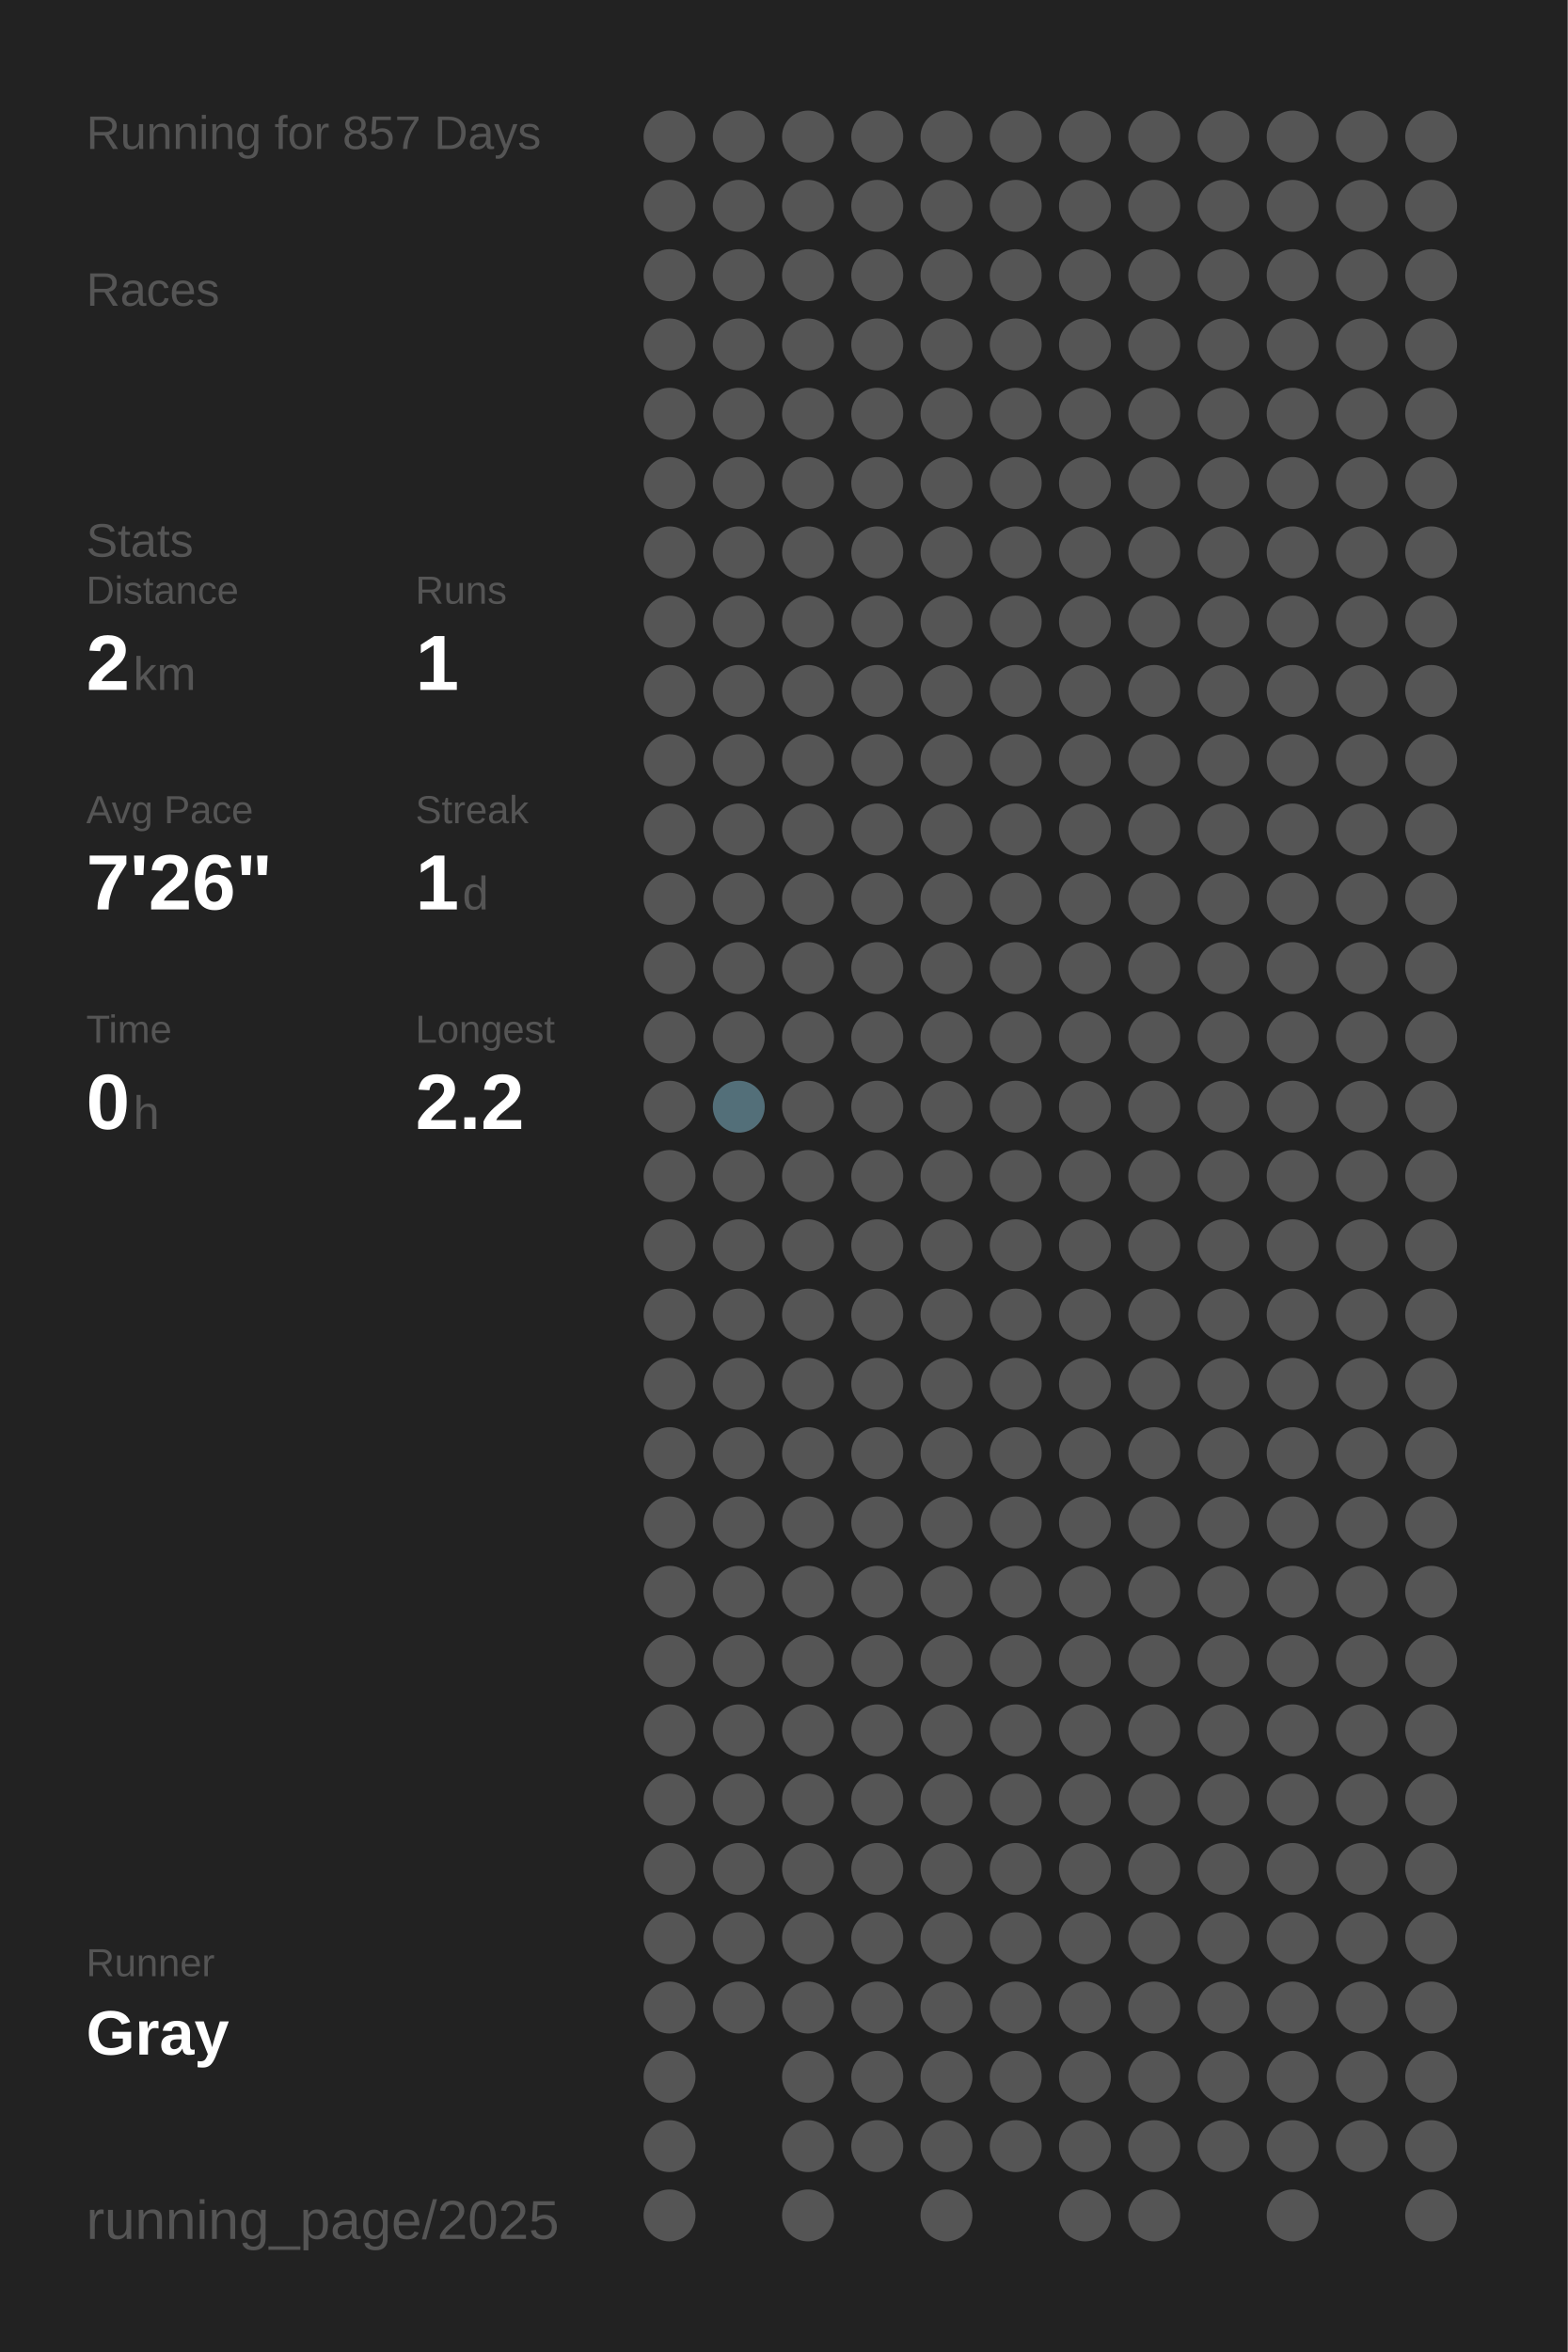
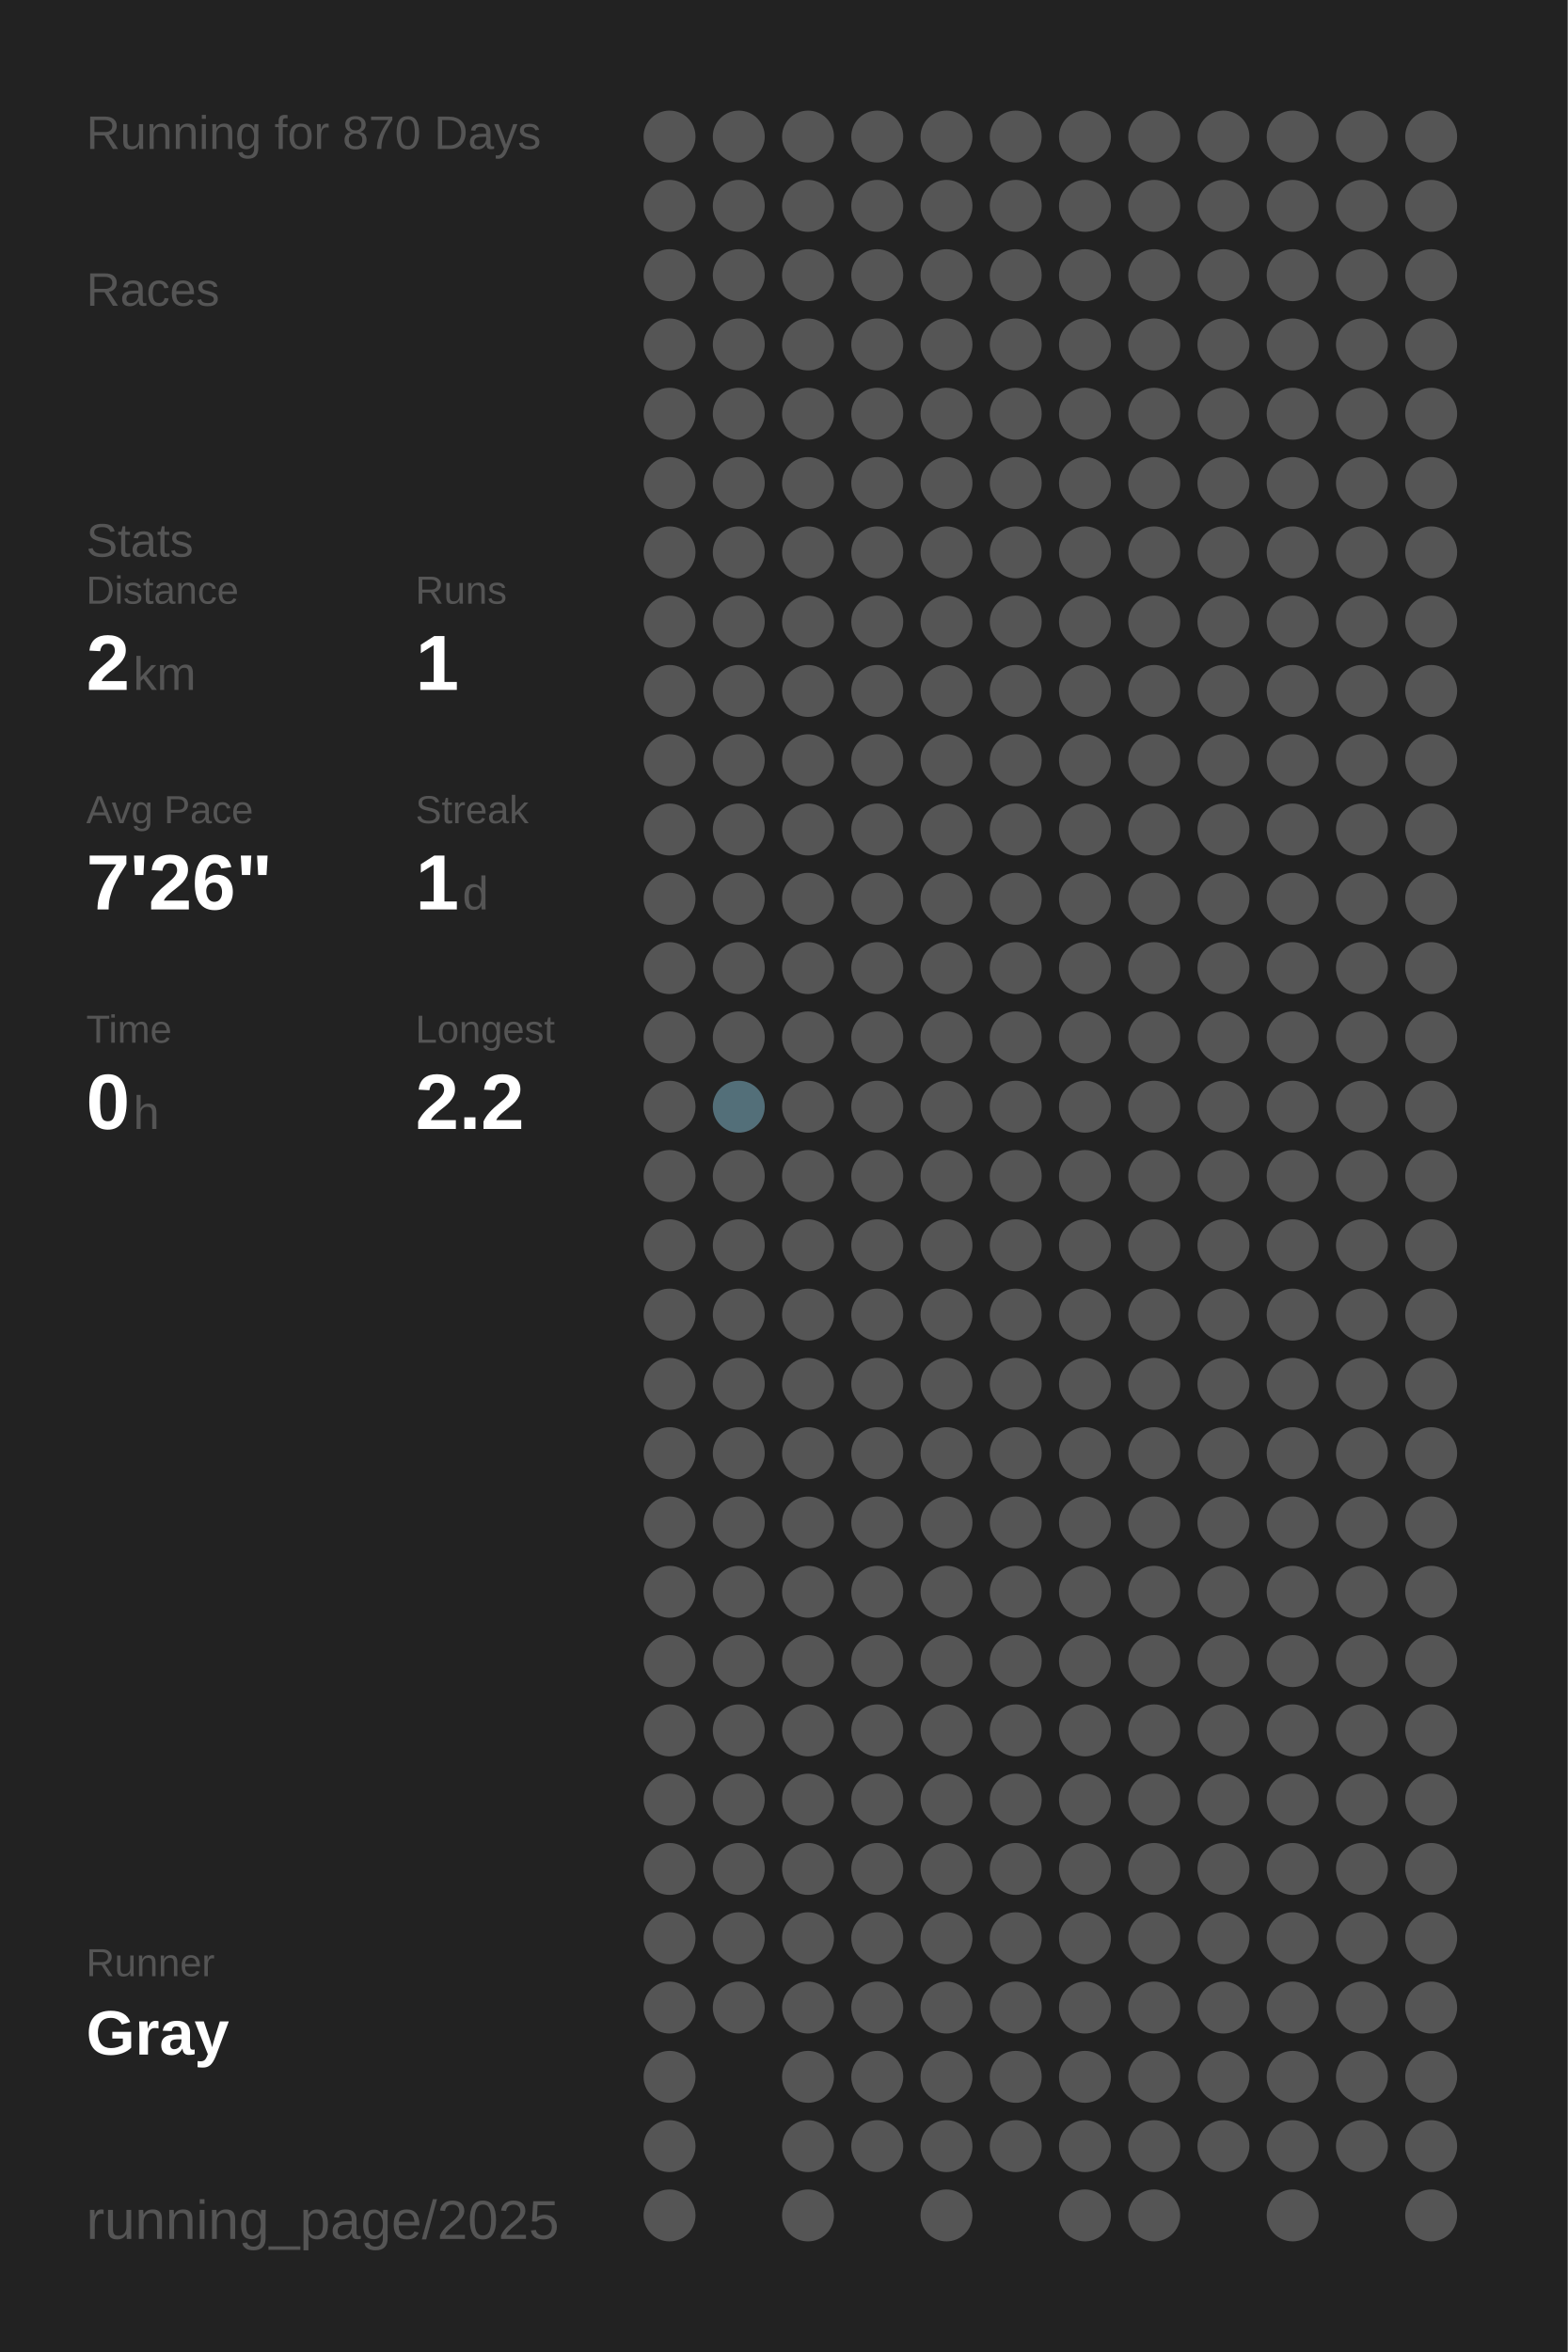
<svg xmlns="http://www.w3.org/2000/svg" baseProfile="full" height="300mm" version="1.1" viewBox="0,0,200,300" width="200mm">
  <defs />
  <rect fill="#222222" height="300" width="200" x="0" y="0" />
-   <text fill="#555555" style="font-size:6px; font-family:Arial;" x="11" y="19">Running for 857 Days</text>
+   <text fill="#555555" style="font-size:6px; font-family:Arial;" x="11" y="19">Running for 870 Days</text>
  <text fill="#555555" style="font-size:6px; font-family:Arial;" x="11" y="39">Races</text>
  <text fill="#555555" style="font-size:6px; font-family:Arial;" x="11" y="71">Stats</text>
  <text fill="#555555" style="font-size:5px; font-family:Arial;" x="11" y="77">Distance</text>
  <text fill="#FFFFFF" style="font-size:10px; font-family:Arial; font-weight:bold;" x="11" y="88">2</text>
  <text fill="#555555" style="font-size:6px; font-family:Arial;" x="17" y="88">km</text>
  <text fill="#555555" style="font-size:5px; font-family:Arial;" x="53" y="77">Runs</text>
  <text fill="#FFFFFF" style="font-size:10px; font-family:Arial; font-weight:bold;" x="53" y="88">1</text>
  <text fill="#555555" style="font-size:5px; font-family:Arial;" x="11" y="105">Avg Pace</text>
  <text fill="#FFFFFF" style="font-size:10px; font-family:Arial; font-weight:bold;" x="11" y="116">7'26"</text>
  <text fill="#555555" style="font-size:5px; font-family:Arial;" x="53" y="105">Streak</text>
  <text fill="#FFFFFF" style="font-size:10px; font-family:Arial; font-weight:bold;" x="53" y="116">1</text>
  <text fill="#555555" style="font-size:6px; font-family:Arial;" x="59" y="116">d</text>
  <text fill="#555555" style="font-size:5px; font-family:Arial;" x="11" y="133">Time</text>
  <text fill="#FFFFFF" style="font-size:10px; font-family:Arial; font-weight:bold;" x="11" y="144">0</text>
  <text fill="#555555" style="font-size:6px; font-family:Arial;" x="17" y="144">h</text>
  <text fill="#555555" style="font-size:5px; font-family:Arial;" x="53" y="133">Longest</text>
  <text fill="#FFFFFF" style="font-size:10px; font-family:Arial; font-weight:bold;" x="53" y="144">2.2</text>
  <text fill="#555555" style="font-size:5px; font-family:Arial;" x="11" y="252.065">Runner</text>
  <text fill="#FFFFFF" style="font-size:8px; font-family:Arial; font-weight:bold;" x="11" y="262.065">Gray</text>
  <text fill="#555555" style="font-size:7px; font-family:Arial;" x="11" y="285.581">running_page/2025</text>
  <circle cx="85.417" cy="17.419" fill="#555555" r="3.312" />
  <circle cx="85.417" cy="26.258" fill="#555555" r="3.312" />
  <circle cx="85.417" cy="35.097" fill="#555555" r="3.312" />
  <circle cx="85.417" cy="43.935" fill="#555555" r="3.312" />
  <circle cx="85.417" cy="52.774" fill="#555555" r="3.312" />
  <circle cx="85.417" cy="61.613" fill="#555555" r="3.312" />
  <circle cx="85.417" cy="70.452" fill="#555555" r="3.312" />
  <circle cx="85.417" cy="79.29" fill="#555555" r="3.312" />
  <circle cx="85.417" cy="88.129" fill="#555555" r="3.312" />
  <circle cx="85.417" cy="96.968" fill="#555555" r="3.312" />
  <circle cx="85.417" cy="105.806" fill="#555555" r="3.312" />
  <circle cx="85.417" cy="114.645" fill="#555555" r="3.312" />
  <circle cx="85.417" cy="123.484" fill="#555555" r="3.312" />
  <circle cx="85.417" cy="132.323" fill="#555555" r="3.312" />
  <circle cx="85.417" cy="141.161" fill="#555555" r="3.312" />
  <circle cx="85.417" cy="150" fill="#555555" r="3.312" />
  <circle cx="85.417" cy="158.839" fill="#555555" r="3.312" />
  <circle cx="85.417" cy="167.677" fill="#555555" r="3.312" />
  <circle cx="85.417" cy="176.516" fill="#555555" r="3.312" />
  <circle cx="85.417" cy="185.355" fill="#555555" r="3.312" />
  <circle cx="85.417" cy="194.194" fill="#555555" r="3.312" />
  <circle cx="85.417" cy="203.032" fill="#555555" r="3.312" />
  <circle cx="85.417" cy="211.871" fill="#555555" r="3.312" />
  <circle cx="85.417" cy="220.71" fill="#555555" r="3.312" />
  <circle cx="85.417" cy="229.548" fill="#555555" r="3.312" />
  <circle cx="85.417" cy="238.387" fill="#555555" r="3.312" />
  <circle cx="85.417" cy="247.226" fill="#555555" r="3.312" />
  <circle cx="85.417" cy="256.065" fill="#555555" r="3.312" />
  <circle cx="85.417" cy="264.903" fill="#555555" r="3.312" />
  <circle cx="85.417" cy="273.742" fill="#555555" r="3.312" />
  <circle cx="85.417" cy="282.581" fill="#555555" r="3.312" />
  <circle cx="94.25" cy="17.419" fill="#555555" r="3.312" />
  <circle cx="94.25" cy="26.258" fill="#555555" r="3.312" />
  <circle cx="94.25" cy="35.097" fill="#555555" r="3.312" />
  <circle cx="94.25" cy="43.935" fill="#555555" r="3.312" />
  <circle cx="94.25" cy="52.774" fill="#555555" r="3.312" />
  <circle cx="94.25" cy="61.613" fill="#555555" r="3.312" />
  <circle cx="94.25" cy="70.452" fill="#555555" r="3.312" />
  <circle cx="94.25" cy="79.29" fill="#555555" r="3.312" />
  <circle cx="94.25" cy="88.129" fill="#555555" r="3.312" />
  <circle cx="94.25" cy="96.968" fill="#555555" r="3.312" />
  <circle cx="94.25" cy="105.806" fill="#555555" r="3.312" />
  <circle cx="94.25" cy="114.645" fill="#555555" r="3.312" />
  <circle cx="94.25" cy="123.484" fill="#555555" r="3.312" />
  <circle cx="94.25" cy="132.323" fill="#555555" r="3.312" />
  <circle cx="94.25" cy="141.161" fill="#536f79" r="3.312" />
  <circle cx="94.25" cy="150" fill="#555555" r="3.312" />
  <circle cx="94.25" cy="158.839" fill="#555555" r="3.312" />
  <circle cx="94.25" cy="167.677" fill="#555555" r="3.312" />
  <circle cx="94.25" cy="176.516" fill="#555555" r="3.312" />
  <circle cx="94.25" cy="185.355" fill="#555555" r="3.312" />
  <circle cx="94.25" cy="194.194" fill="#555555" r="3.312" />
  <circle cx="94.25" cy="203.032" fill="#555555" r="3.312" />
  <circle cx="94.25" cy="211.871" fill="#555555" r="3.312" />
  <circle cx="94.25" cy="220.71" fill="#555555" r="3.312" />
  <circle cx="94.25" cy="229.548" fill="#555555" r="3.312" />
  <circle cx="94.25" cy="238.387" fill="#555555" r="3.312" />
  <circle cx="94.25" cy="247.226" fill="#555555" r="3.312" />
  <circle cx="94.25" cy="256.065" fill="#555555" r="3.312" />
  <circle cx="103.083" cy="17.419" fill="#555555" r="3.312" />
  <circle cx="103.083" cy="26.258" fill="#555555" r="3.312" />
  <circle cx="103.083" cy="35.097" fill="#555555" r="3.312" />
  <circle cx="103.083" cy="43.935" fill="#555555" r="3.312" />
  <circle cx="103.083" cy="52.774" fill="#555555" r="3.312" />
  <circle cx="103.083" cy="61.613" fill="#555555" r="3.312" />
  <circle cx="103.083" cy="70.452" fill="#555555" r="3.312" />
  <circle cx="103.083" cy="79.29" fill="#555555" r="3.312" />
  <circle cx="103.083" cy="88.129" fill="#555555" r="3.312" />
  <circle cx="103.083" cy="96.968" fill="#555555" r="3.312" />
  <circle cx="103.083" cy="105.806" fill="#555555" r="3.312" />
  <circle cx="103.083" cy="114.645" fill="#555555" r="3.312" />
  <circle cx="103.083" cy="123.484" fill="#555555" r="3.312" />
  <circle cx="103.083" cy="132.323" fill="#555555" r="3.312" />
  <circle cx="103.083" cy="141.161" fill="#555555" r="3.312" />
  <circle cx="103.083" cy="150" fill="#555555" r="3.312" />
  <circle cx="103.083" cy="158.839" fill="#555555" r="3.312" />
  <circle cx="103.083" cy="167.677" fill="#555555" r="3.312" />
  <circle cx="103.083" cy="176.516" fill="#555555" r="3.312" />
  <circle cx="103.083" cy="185.355" fill="#555555" r="3.312" />
  <circle cx="103.083" cy="194.194" fill="#555555" r="3.312" />
  <circle cx="103.083" cy="203.032" fill="#555555" r="3.312" />
  <circle cx="103.083" cy="211.871" fill="#555555" r="3.312" />
  <circle cx="103.083" cy="220.71" fill="#555555" r="3.312" />
  <circle cx="103.083" cy="229.548" fill="#555555" r="3.312" />
  <circle cx="103.083" cy="238.387" fill="#555555" r="3.312" />
  <circle cx="103.083" cy="247.226" fill="#555555" r="3.312" />
  <circle cx="103.083" cy="256.065" fill="#555555" r="3.312" />
  <circle cx="103.083" cy="264.903" fill="#555555" r="3.312" />
  <circle cx="103.083" cy="273.742" fill="#555555" r="3.312" />
  <circle cx="103.083" cy="282.581" fill="#555555" r="3.312" />
  <circle cx="111.917" cy="17.419" fill="#555555" r="3.312" />
  <circle cx="111.917" cy="26.258" fill="#555555" r="3.312" />
  <circle cx="111.917" cy="35.097" fill="#555555" r="3.312" />
  <circle cx="111.917" cy="43.935" fill="#555555" r="3.312" />
  <circle cx="111.917" cy="52.774" fill="#555555" r="3.312" />
  <circle cx="111.917" cy="61.613" fill="#555555" r="3.312" />
  <circle cx="111.917" cy="70.452" fill="#555555" r="3.312" />
  <circle cx="111.917" cy="79.29" fill="#555555" r="3.312" />
  <circle cx="111.917" cy="88.129" fill="#555555" r="3.312" />
  <circle cx="111.917" cy="96.968" fill="#555555" r="3.312" />
  <circle cx="111.917" cy="105.806" fill="#555555" r="3.312" />
  <circle cx="111.917" cy="114.645" fill="#555555" r="3.312" />
  <circle cx="111.917" cy="123.484" fill="#555555" r="3.312" />
  <circle cx="111.917" cy="132.323" fill="#555555" r="3.312" />
  <circle cx="111.917" cy="141.161" fill="#555555" r="3.312" />
  <circle cx="111.917" cy="150" fill="#555555" r="3.312" />
  <circle cx="111.917" cy="158.839" fill="#555555" r="3.312" />
  <circle cx="111.917" cy="167.677" fill="#555555" r="3.312" />
  <circle cx="111.917" cy="176.516" fill="#555555" r="3.312" />
  <circle cx="111.917" cy="185.355" fill="#555555" r="3.312" />
  <circle cx="111.917" cy="194.194" fill="#555555" r="3.312" />
  <circle cx="111.917" cy="203.032" fill="#555555" r="3.312" />
  <circle cx="111.917" cy="211.871" fill="#555555" r="3.312" />
  <circle cx="111.917" cy="220.71" fill="#555555" r="3.312" />
  <circle cx="111.917" cy="229.548" fill="#555555" r="3.312" />
  <circle cx="111.917" cy="238.387" fill="#555555" r="3.312" />
  <circle cx="111.917" cy="247.226" fill="#555555" r="3.312" />
  <circle cx="111.917" cy="256.065" fill="#555555" r="3.312" />
  <circle cx="111.917" cy="264.903" fill="#555555" r="3.312" />
  <circle cx="111.917" cy="273.742" fill="#555555" r="3.312" />
  <circle cx="120.75" cy="17.419" fill="#555555" r="3.312" />
  <circle cx="120.75" cy="26.258" fill="#555555" r="3.312" />
  <circle cx="120.75" cy="35.097" fill="#555555" r="3.312" />
  <circle cx="120.75" cy="43.935" fill="#555555" r="3.312" />
  <circle cx="120.75" cy="52.774" fill="#555555" r="3.312" />
  <circle cx="120.75" cy="61.613" fill="#555555" r="3.312" />
  <circle cx="120.75" cy="70.452" fill="#555555" r="3.312" />
  <circle cx="120.75" cy="79.29" fill="#555555" r="3.312" />
  <circle cx="120.75" cy="88.129" fill="#555555" r="3.312" />
  <circle cx="120.75" cy="96.968" fill="#555555" r="3.312" />
  <circle cx="120.75" cy="105.806" fill="#555555" r="3.312" />
  <circle cx="120.75" cy="114.645" fill="#555555" r="3.312" />
  <circle cx="120.75" cy="123.484" fill="#555555" r="3.312" />
  <circle cx="120.75" cy="132.323" fill="#555555" r="3.312" />
  <circle cx="120.75" cy="141.161" fill="#555555" r="3.312" />
  <circle cx="120.75" cy="150" fill="#555555" r="3.312" />
  <circle cx="120.75" cy="158.839" fill="#555555" r="3.312" />
  <circle cx="120.75" cy="167.677" fill="#555555" r="3.312" />
  <circle cx="120.75" cy="176.516" fill="#555555" r="3.312" />
  <circle cx="120.75" cy="185.355" fill="#555555" r="3.312" />
  <circle cx="120.75" cy="194.194" fill="#555555" r="3.312" />
  <circle cx="120.75" cy="203.032" fill="#555555" r="3.312" />
  <circle cx="120.75" cy="211.871" fill="#555555" r="3.312" />
  <circle cx="120.75" cy="220.71" fill="#555555" r="3.312" />
  <circle cx="120.75" cy="229.548" fill="#555555" r="3.312" />
  <circle cx="120.75" cy="238.387" fill="#555555" r="3.312" />
  <circle cx="120.75" cy="247.226" fill="#555555" r="3.312" />
  <circle cx="120.75" cy="256.065" fill="#555555" r="3.312" />
  <circle cx="120.75" cy="264.903" fill="#555555" r="3.312" />
  <circle cx="120.75" cy="273.742" fill="#555555" r="3.312" />
  <circle cx="120.75" cy="282.581" fill="#555555" r="3.312" />
  <circle cx="129.583" cy="17.419" fill="#555555" r="3.312" />
  <circle cx="129.583" cy="26.258" fill="#555555" r="3.312" />
  <circle cx="129.583" cy="35.097" fill="#555555" r="3.312" />
  <circle cx="129.583" cy="43.935" fill="#555555" r="3.312" />
  <circle cx="129.583" cy="52.774" fill="#555555" r="3.312" />
  <circle cx="129.583" cy="61.613" fill="#555555" r="3.312" />
  <circle cx="129.583" cy="70.452" fill="#555555" r="3.312" />
  <circle cx="129.583" cy="79.29" fill="#555555" r="3.312" />
  <circle cx="129.583" cy="88.129" fill="#555555" r="3.312" />
  <circle cx="129.583" cy="96.968" fill="#555555" r="3.312" />
  <circle cx="129.583" cy="105.806" fill="#555555" r="3.312" />
  <circle cx="129.583" cy="114.645" fill="#555555" r="3.312" />
  <circle cx="129.583" cy="123.484" fill="#555555" r="3.312" />
  <circle cx="129.583" cy="132.323" fill="#555555" r="3.312" />
  <circle cx="129.583" cy="141.161" fill="#555555" r="3.312" />
  <circle cx="129.583" cy="150" fill="#555555" r="3.312" />
  <circle cx="129.583" cy="158.839" fill="#555555" r="3.312" />
  <circle cx="129.583" cy="167.677" fill="#555555" r="3.312" />
  <circle cx="129.583" cy="176.516" fill="#555555" r="3.312" />
  <circle cx="129.583" cy="185.355" fill="#555555" r="3.312" />
  <circle cx="129.583" cy="194.194" fill="#555555" r="3.312" />
  <circle cx="129.583" cy="203.032" fill="#555555" r="3.312" />
  <circle cx="129.583" cy="211.871" fill="#555555" r="3.312" />
  <circle cx="129.583" cy="220.71" fill="#555555" r="3.312" />
  <circle cx="129.583" cy="229.548" fill="#555555" r="3.312" />
  <circle cx="129.583" cy="238.387" fill="#555555" r="3.312" />
  <circle cx="129.583" cy="247.226" fill="#555555" r="3.312" />
  <circle cx="129.583" cy="256.065" fill="#555555" r="3.312" />
  <circle cx="129.583" cy="264.903" fill="#555555" r="3.312" />
  <circle cx="129.583" cy="273.742" fill="#555555" r="3.312" />
  <circle cx="138.417" cy="17.419" fill="#555555" r="3.312" />
  <circle cx="138.417" cy="26.258" fill="#555555" r="3.312" />
  <circle cx="138.417" cy="35.097" fill="#555555" r="3.312" />
  <circle cx="138.417" cy="43.935" fill="#555555" r="3.312" />
  <circle cx="138.417" cy="52.774" fill="#555555" r="3.312" />
  <circle cx="138.417" cy="61.613" fill="#555555" r="3.312" />
  <circle cx="138.417" cy="70.452" fill="#555555" r="3.312" />
  <circle cx="138.417" cy="79.29" fill="#555555" r="3.312" />
  <circle cx="138.417" cy="88.129" fill="#555555" r="3.312" />
  <circle cx="138.417" cy="96.968" fill="#555555" r="3.312" />
  <circle cx="138.417" cy="105.806" fill="#555555" r="3.312" />
  <circle cx="138.417" cy="114.645" fill="#555555" r="3.312" />
  <circle cx="138.417" cy="123.484" fill="#555555" r="3.312" />
  <circle cx="138.417" cy="132.323" fill="#555555" r="3.312" />
  <circle cx="138.417" cy="141.161" fill="#555555" r="3.312" />
  <circle cx="138.417" cy="150" fill="#555555" r="3.312" />
  <circle cx="138.417" cy="158.839" fill="#555555" r="3.312" />
  <circle cx="138.417" cy="167.677" fill="#555555" r="3.312" />
  <circle cx="138.417" cy="176.516" fill="#555555" r="3.312" />
  <circle cx="138.417" cy="185.355" fill="#555555" r="3.312" />
  <circle cx="138.417" cy="194.194" fill="#555555" r="3.312" />
  <circle cx="138.417" cy="203.032" fill="#555555" r="3.312" />
  <circle cx="138.417" cy="211.871" fill="#555555" r="3.312" />
  <circle cx="138.417" cy="220.71" fill="#555555" r="3.312" />
  <circle cx="138.417" cy="229.548" fill="#555555" r="3.312" />
  <circle cx="138.417" cy="238.387" fill="#555555" r="3.312" />
  <circle cx="138.417" cy="247.226" fill="#555555" r="3.312" />
  <circle cx="138.417" cy="256.065" fill="#555555" r="3.312" />
  <circle cx="138.417" cy="264.903" fill="#555555" r="3.312" />
  <circle cx="138.417" cy="273.742" fill="#555555" r="3.312" />
  <circle cx="138.417" cy="282.581" fill="#555555" r="3.312" />
  <circle cx="147.25" cy="17.419" fill="#555555" r="3.312" />
  <circle cx="147.25" cy="26.258" fill="#555555" r="3.312" />
  <circle cx="147.25" cy="35.097" fill="#555555" r="3.312" />
  <circle cx="147.25" cy="43.935" fill="#555555" r="3.312" />
  <circle cx="147.25" cy="52.774" fill="#555555" r="3.312" />
  <circle cx="147.25" cy="61.613" fill="#555555" r="3.312" />
  <circle cx="147.25" cy="70.452" fill="#555555" r="3.312" />
  <circle cx="147.25" cy="79.29" fill="#555555" r="3.312" />
  <circle cx="147.25" cy="88.129" fill="#555555" r="3.312" />
  <circle cx="147.25" cy="96.968" fill="#555555" r="3.312" />
  <circle cx="147.25" cy="105.806" fill="#555555" r="3.312" />
  <circle cx="147.25" cy="114.645" fill="#555555" r="3.312" />
  <circle cx="147.25" cy="123.484" fill="#555555" r="3.312" />
  <circle cx="147.25" cy="132.323" fill="#555555" r="3.312" />
  <circle cx="147.25" cy="141.161" fill="#555555" r="3.312" />
  <circle cx="147.25" cy="150" fill="#555555" r="3.312" />
  <circle cx="147.25" cy="158.839" fill="#555555" r="3.312" />
  <circle cx="147.25" cy="167.677" fill="#555555" r="3.312" />
  <circle cx="147.25" cy="176.516" fill="#555555" r="3.312" />
  <circle cx="147.25" cy="185.355" fill="#555555" r="3.312" />
  <circle cx="147.25" cy="194.194" fill="#555555" r="3.312" />
  <circle cx="147.25" cy="203.032" fill="#555555" r="3.312" />
  <circle cx="147.25" cy="211.871" fill="#555555" r="3.312" />
  <circle cx="147.25" cy="220.71" fill="#555555" r="3.312" />
  <circle cx="147.25" cy="229.548" fill="#555555" r="3.312" />
  <circle cx="147.25" cy="238.387" fill="#555555" r="3.312" />
  <circle cx="147.25" cy="247.226" fill="#555555" r="3.312" />
  <circle cx="147.25" cy="256.065" fill="#555555" r="3.312" />
  <circle cx="147.25" cy="264.903" fill="#555555" r="3.312" />
  <circle cx="147.25" cy="273.742" fill="#555555" r="3.312" />
  <circle cx="147.25" cy="282.581" fill="#555555" r="3.312" />
  <circle cx="156.083" cy="17.419" fill="#555555" r="3.312" />
  <circle cx="156.083" cy="26.258" fill="#555555" r="3.312" />
  <circle cx="156.083" cy="35.097" fill="#555555" r="3.312" />
  <circle cx="156.083" cy="43.935" fill="#555555" r="3.312" />
  <circle cx="156.083" cy="52.774" fill="#555555" r="3.312" />
  <circle cx="156.083" cy="61.613" fill="#555555" r="3.312" />
  <circle cx="156.083" cy="70.452" fill="#555555" r="3.312" />
  <circle cx="156.083" cy="79.29" fill="#555555" r="3.312" />
  <circle cx="156.083" cy="88.129" fill="#555555" r="3.312" />
  <circle cx="156.083" cy="96.968" fill="#555555" r="3.312" />
  <circle cx="156.083" cy="105.806" fill="#555555" r="3.312" />
  <circle cx="156.083" cy="114.645" fill="#555555" r="3.312" />
  <circle cx="156.083" cy="123.484" fill="#555555" r="3.312" />
  <circle cx="156.083" cy="132.323" fill="#555555" r="3.312" />
  <circle cx="156.083" cy="141.161" fill="#555555" r="3.312" />
  <circle cx="156.083" cy="150" fill="#555555" r="3.312" />
  <circle cx="156.083" cy="158.839" fill="#555555" r="3.312" />
  <circle cx="156.083" cy="167.677" fill="#555555" r="3.312" />
  <circle cx="156.083" cy="176.516" fill="#555555" r="3.312" />
  <circle cx="156.083" cy="185.355" fill="#555555" r="3.312" />
  <circle cx="156.083" cy="194.194" fill="#555555" r="3.312" />
  <circle cx="156.083" cy="203.032" fill="#555555" r="3.312" />
  <circle cx="156.083" cy="211.871" fill="#555555" r="3.312" />
  <circle cx="156.083" cy="220.71" fill="#555555" r="3.312" />
  <circle cx="156.083" cy="229.548" fill="#555555" r="3.312" />
  <circle cx="156.083" cy="238.387" fill="#555555" r="3.312" />
  <circle cx="156.083" cy="247.226" fill="#555555" r="3.312" />
  <circle cx="156.083" cy="256.065" fill="#555555" r="3.312" />
  <circle cx="156.083" cy="264.903" fill="#555555" r="3.312" />
  <circle cx="156.083" cy="273.742" fill="#555555" r="3.312" />
  <circle cx="164.917" cy="17.419" fill="#555555" r="3.312" />
  <circle cx="164.917" cy="26.258" fill="#555555" r="3.312" />
  <circle cx="164.917" cy="35.097" fill="#555555" r="3.312" />
  <circle cx="164.917" cy="43.935" fill="#555555" r="3.312" />
  <circle cx="164.917" cy="52.774" fill="#555555" r="3.312" />
  <circle cx="164.917" cy="61.613" fill="#555555" r="3.312" />
  <circle cx="164.917" cy="70.452" fill="#555555" r="3.312" />
  <circle cx="164.917" cy="79.29" fill="#555555" r="3.312" />
  <circle cx="164.917" cy="88.129" fill="#555555" r="3.312" />
  <circle cx="164.917" cy="96.968" fill="#555555" r="3.312" />
  <circle cx="164.917" cy="105.806" fill="#555555" r="3.312" />
  <circle cx="164.917" cy="114.645" fill="#555555" r="3.312" />
  <circle cx="164.917" cy="123.484" fill="#555555" r="3.312" />
  <circle cx="164.917" cy="132.323" fill="#555555" r="3.312" />
  <circle cx="164.917" cy="141.161" fill="#555555" r="3.312" />
  <circle cx="164.917" cy="150" fill="#555555" r="3.312" />
  <circle cx="164.917" cy="158.839" fill="#555555" r="3.312" />
  <circle cx="164.917" cy="167.677" fill="#555555" r="3.312" />
  <circle cx="164.917" cy="176.516" fill="#555555" r="3.312" />
  <circle cx="164.917" cy="185.355" fill="#555555" r="3.312" />
  <circle cx="164.917" cy="194.194" fill="#555555" r="3.312" />
  <circle cx="164.917" cy="203.032" fill="#555555" r="3.312" />
  <circle cx="164.917" cy="211.871" fill="#555555" r="3.312" />
  <circle cx="164.917" cy="220.71" fill="#555555" r="3.312" />
  <circle cx="164.917" cy="229.548" fill="#555555" r="3.312" />
  <circle cx="164.917" cy="238.387" fill="#555555" r="3.312" />
  <circle cx="164.917" cy="247.226" fill="#555555" r="3.312" />
  <circle cx="164.917" cy="256.065" fill="#555555" r="3.312" />
  <circle cx="164.917" cy="264.903" fill="#555555" r="3.312" />
  <circle cx="164.917" cy="273.742" fill="#555555" r="3.312" />
  <circle cx="164.917" cy="282.581" fill="#555555" r="3.312" />
  <circle cx="173.75" cy="17.419" fill="#555555" r="3.312" />
  <circle cx="173.75" cy="26.258" fill="#555555" r="3.312" />
  <circle cx="173.75" cy="35.097" fill="#555555" r="3.312" />
  <circle cx="173.75" cy="43.935" fill="#555555" r="3.312" />
  <circle cx="173.75" cy="52.774" fill="#555555" r="3.312" />
  <circle cx="173.75" cy="61.613" fill="#555555" r="3.312" />
  <circle cx="173.75" cy="70.452" fill="#555555" r="3.312" />
  <circle cx="173.75" cy="79.29" fill="#555555" r="3.312" />
  <circle cx="173.75" cy="88.129" fill="#555555" r="3.312" />
  <circle cx="173.75" cy="96.968" fill="#555555" r="3.312" />
  <circle cx="173.75" cy="105.806" fill="#555555" r="3.312" />
  <circle cx="173.75" cy="114.645" fill="#555555" r="3.312" />
  <circle cx="173.75" cy="123.484" fill="#555555" r="3.312" />
  <circle cx="173.75" cy="132.323" fill="#555555" r="3.312" />
  <circle cx="173.75" cy="141.161" fill="#555555" r="3.312" />
  <circle cx="173.75" cy="150" fill="#555555" r="3.312" />
  <circle cx="173.75" cy="158.839" fill="#555555" r="3.312" />
  <circle cx="173.75" cy="167.677" fill="#555555" r="3.312" />
  <circle cx="173.75" cy="176.516" fill="#555555" r="3.312" />
  <circle cx="173.75" cy="185.355" fill="#555555" r="3.312" />
  <circle cx="173.75" cy="194.194" fill="#555555" r="3.312" />
  <circle cx="173.75" cy="203.032" fill="#555555" r="3.312" />
  <circle cx="173.75" cy="211.871" fill="#555555" r="3.312" />
  <circle cx="173.75" cy="220.71" fill="#555555" r="3.312" />
  <circle cx="173.75" cy="229.548" fill="#555555" r="3.312" />
  <circle cx="173.75" cy="238.387" fill="#555555" r="3.312" />
  <circle cx="173.75" cy="247.226" fill="#555555" r="3.312" />
  <circle cx="173.75" cy="256.065" fill="#555555" r="3.312" />
  <circle cx="173.75" cy="264.903" fill="#555555" r="3.312" />
  <circle cx="173.75" cy="273.742" fill="#555555" r="3.312" />
  <circle cx="182.583" cy="17.419" fill="#555555" r="3.312" />
  <circle cx="182.583" cy="26.258" fill="#555555" r="3.312" />
  <circle cx="182.583" cy="35.097" fill="#555555" r="3.312" />
  <circle cx="182.583" cy="43.935" fill="#555555" r="3.312" />
  <circle cx="182.583" cy="52.774" fill="#555555" r="3.312" />
  <circle cx="182.583" cy="61.613" fill="#555555" r="3.312" />
  <circle cx="182.583" cy="70.452" fill="#555555" r="3.312" />
  <circle cx="182.583" cy="79.29" fill="#555555" r="3.312" />
  <circle cx="182.583" cy="88.129" fill="#555555" r="3.312" />
  <circle cx="182.583" cy="96.968" fill="#555555" r="3.312" />
  <circle cx="182.583" cy="105.806" fill="#555555" r="3.312" />
  <circle cx="182.583" cy="114.645" fill="#555555" r="3.312" />
  <circle cx="182.583" cy="123.484" fill="#555555" r="3.312" />
  <circle cx="182.583" cy="132.323" fill="#555555" r="3.312" />
  <circle cx="182.583" cy="141.161" fill="#555555" r="3.312" />
  <circle cx="182.583" cy="150" fill="#555555" r="3.312" />
  <circle cx="182.583" cy="158.839" fill="#555555" r="3.312" />
  <circle cx="182.583" cy="167.677" fill="#555555" r="3.312" />
  <circle cx="182.583" cy="176.516" fill="#555555" r="3.312" />
  <circle cx="182.583" cy="185.355" fill="#555555" r="3.312" />
  <circle cx="182.583" cy="194.194" fill="#555555" r="3.312" />
  <circle cx="182.583" cy="203.032" fill="#555555" r="3.312" />
  <circle cx="182.583" cy="211.871" fill="#555555" r="3.312" />
  <circle cx="182.583" cy="220.71" fill="#555555" r="3.312" />
  <circle cx="182.583" cy="229.548" fill="#555555" r="3.312" />
  <circle cx="182.583" cy="238.387" fill="#555555" r="3.312" />
  <circle cx="182.583" cy="247.226" fill="#555555" r="3.312" />
  <circle cx="182.583" cy="256.065" fill="#555555" r="3.312" />
  <circle cx="182.583" cy="264.903" fill="#555555" r="3.312" />
  <circle cx="182.583" cy="273.742" fill="#555555" r="3.312" />
  <circle cx="182.583" cy="282.581" fill="#555555" r="3.312" />
</svg>
